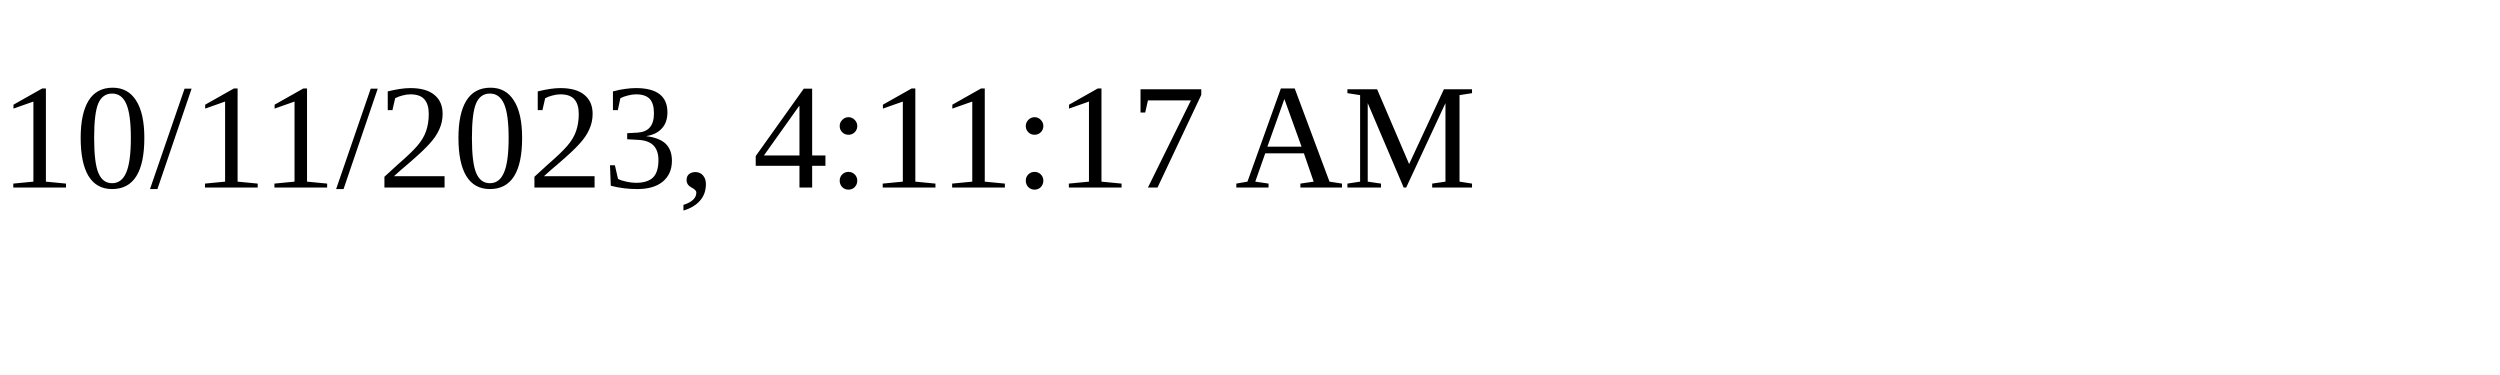
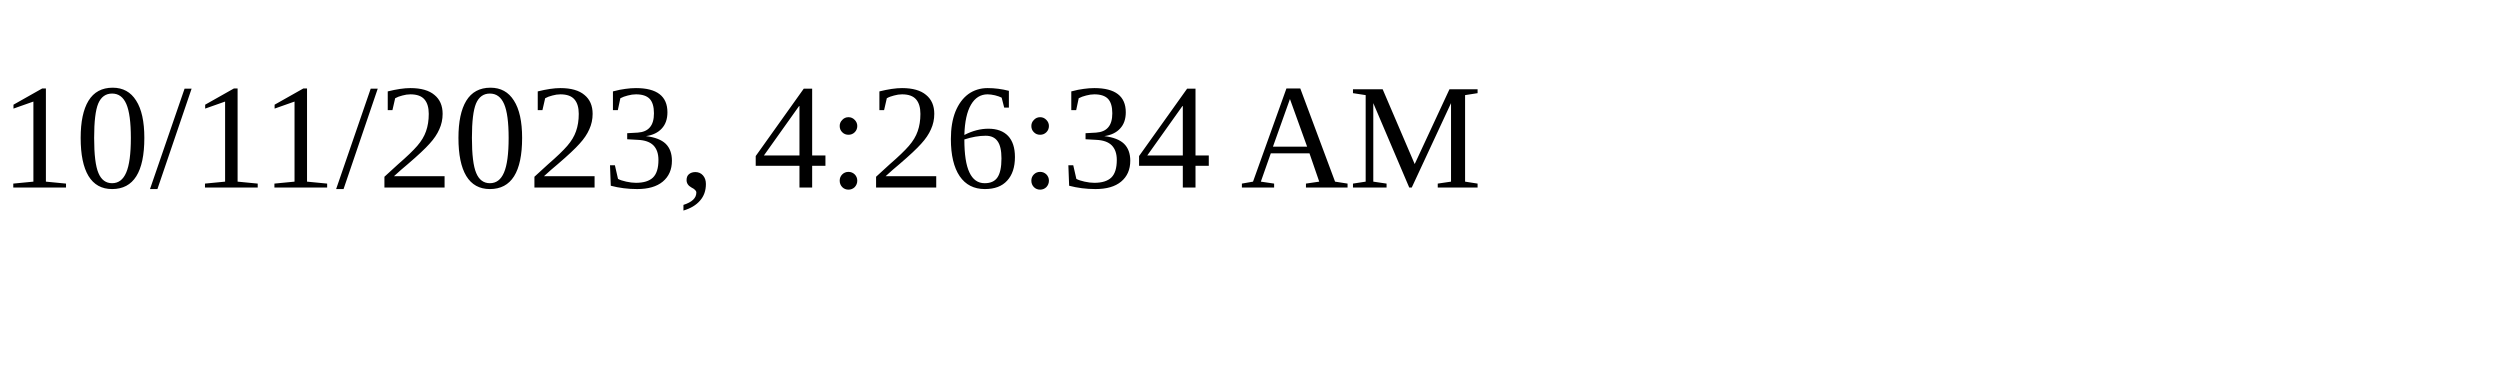
<svg xmlns="http://www.w3.org/2000/svg" height="30" width="200">
-   <text x="0" y="15">10/11/2023, 4:11:17 AM</text>
+   <text x="0" y="15">10/11/2023, 4:26:34 AM</text>
</svg>
